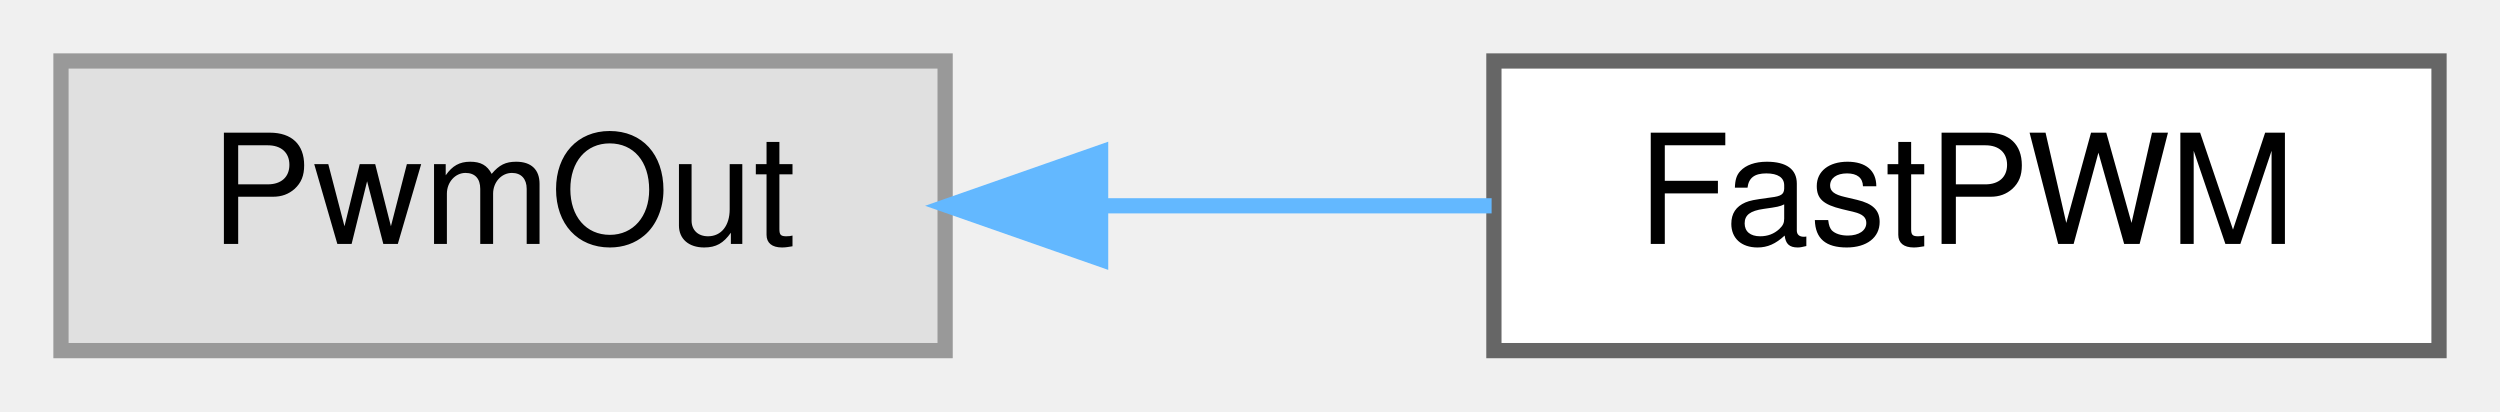
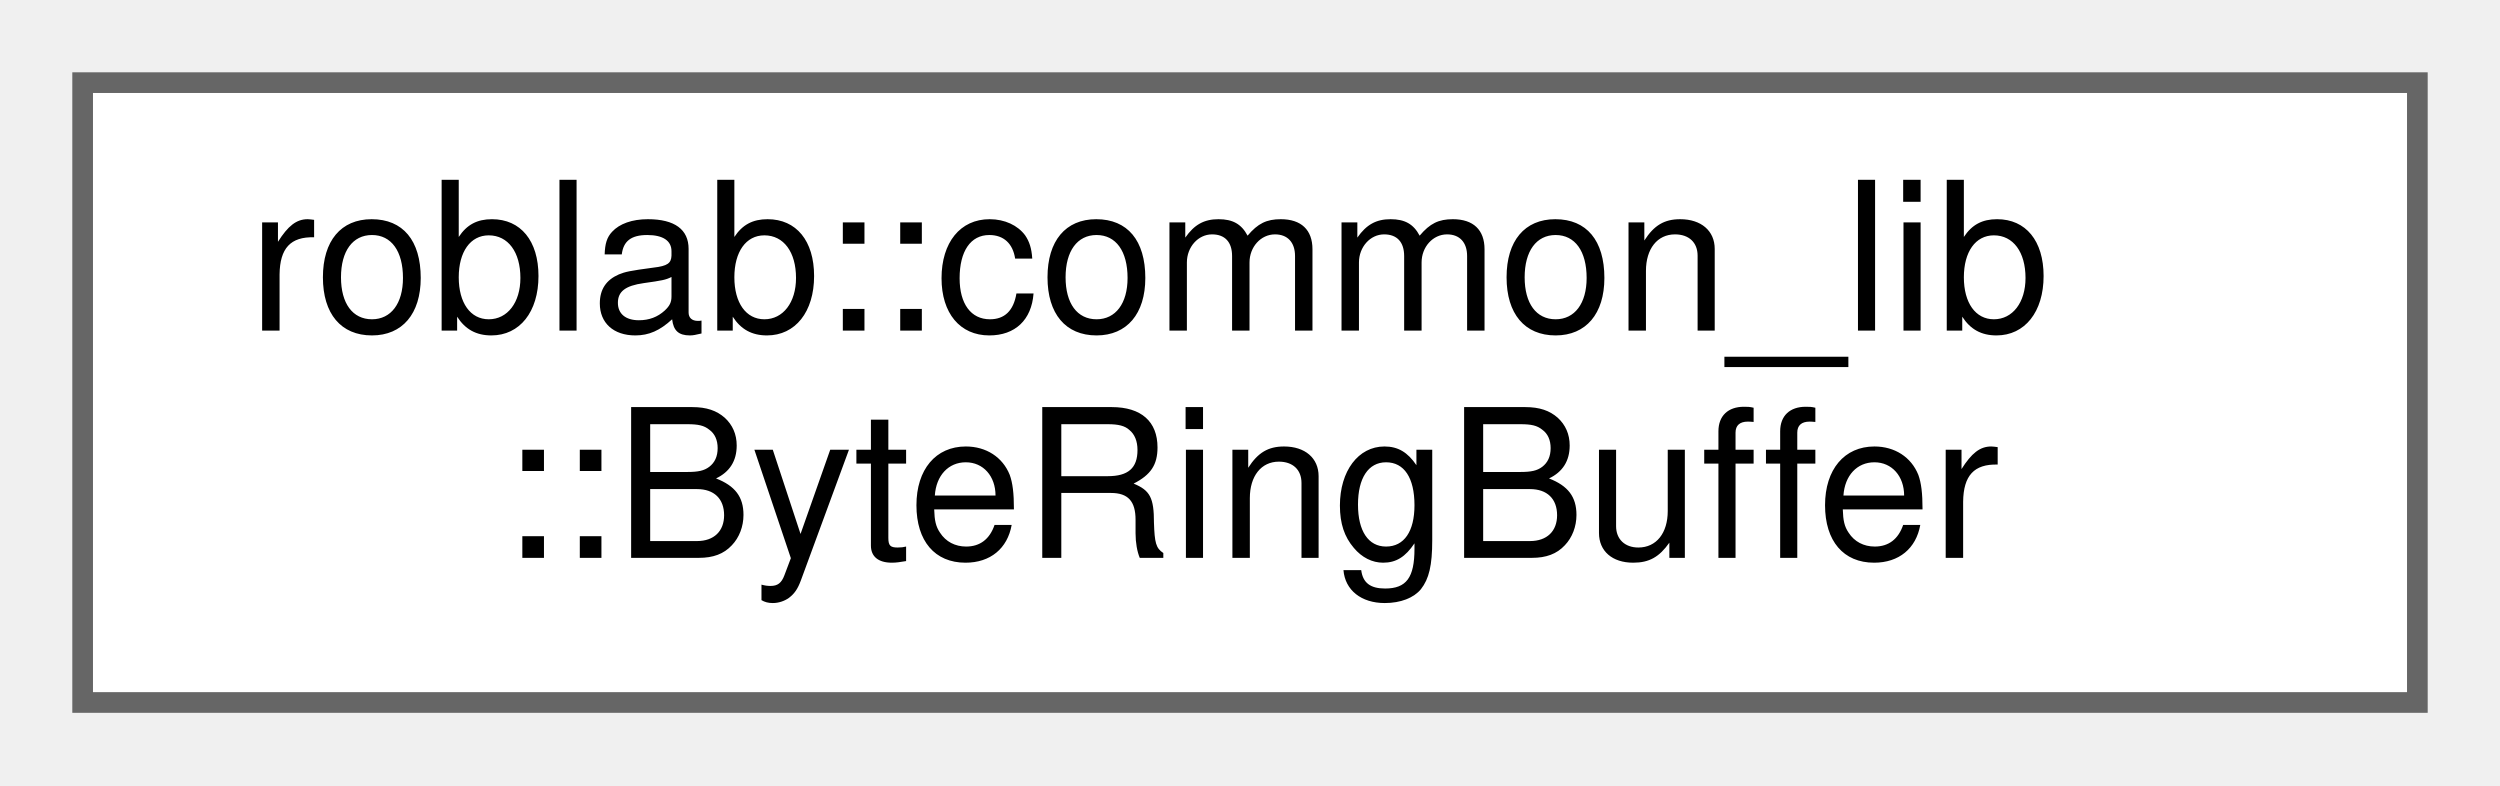
- <svg xmlns="http://www.w3.org/2000/svg" xmlns:xlink="http://www.w3.org/1999/xlink" width="164pt" height="27pt" viewBox="0.00 0.00 164.00 27.00">
-   <g id="graph0" class="graph" transform="scale(1 1) rotate(0) translate(4 23)">
+ <svg xmlns="http://www.w3.org/2000/svg" xmlns:xlink="http://www.w3.org/1999/xlink" width="121pt" height="38pt" viewBox="0.00 0.00 121.00 38.00">
+   <g id="graph0" class="graph" transform="scale(1 1) rotate(0) translate(4 34)">
    <g id="node1" class="node">
      <g id="a_node1">
-         <a xlink:title=" ">
-           <polygon fill="#e0e0e0" stroke="#999999" points="58,-19 0,-19 0,0 58,0 58,-19" />
-           <text text-anchor="middle" x="29" y="-7" font-family="Helvetica,sans-Serif" font-size="10.00">PwmOut</text>
+         <a xlink:href="classroblab_1_1common__lib_1_1_byte_ring_buffer.html" target="_top" xlink:title="uint8_tバイト列のLIFOリングバッファー シリアル通信専用">
+           <polygon fill="white" stroke="#666666" points="113,-30 0,-30 0,0 113,0 113,-30" />
+           <text text-anchor="start" x="8" y="-18" font-family="Helvetica,sans-Serif" font-size="10.00">roblab::common_lib</text>
+           <text text-anchor="middle" x="56.5" y="-7" font-family="Helvetica,sans-Serif" font-size="10.00">::ByteRingBuffer</text>
        </a>
      </g>
    </g>
-     <g id="node2" class="node">
-       <g id="a_node2">
-         <a xlink:href="class_fast_p_w_m.html" target="_top" xlink:title=" ">
-           <polygon fill="white" stroke="#666666" points="156,-19 94,-19 94,0 156,0 156,-19" />
-           <text text-anchor="middle" x="125" y="-7" font-family="Helvetica,sans-Serif" font-size="10.00">FastPWM</text>
-         </a>
-       </g>
-     </g>
-     <g id="edge1" class="edge">
-       <path fill="none" stroke="#63b8ff" d="M68.31,-9.5C76.82,-9.5 85.72,-9.5 93.85,-9.5" />
-       <polygon fill="#63b8ff" stroke="#63b8ff" points="68.2,-6 58.2,-9.5 68.2,-13 68.2,-6" />
-     </g>
  </g>
</svg>
